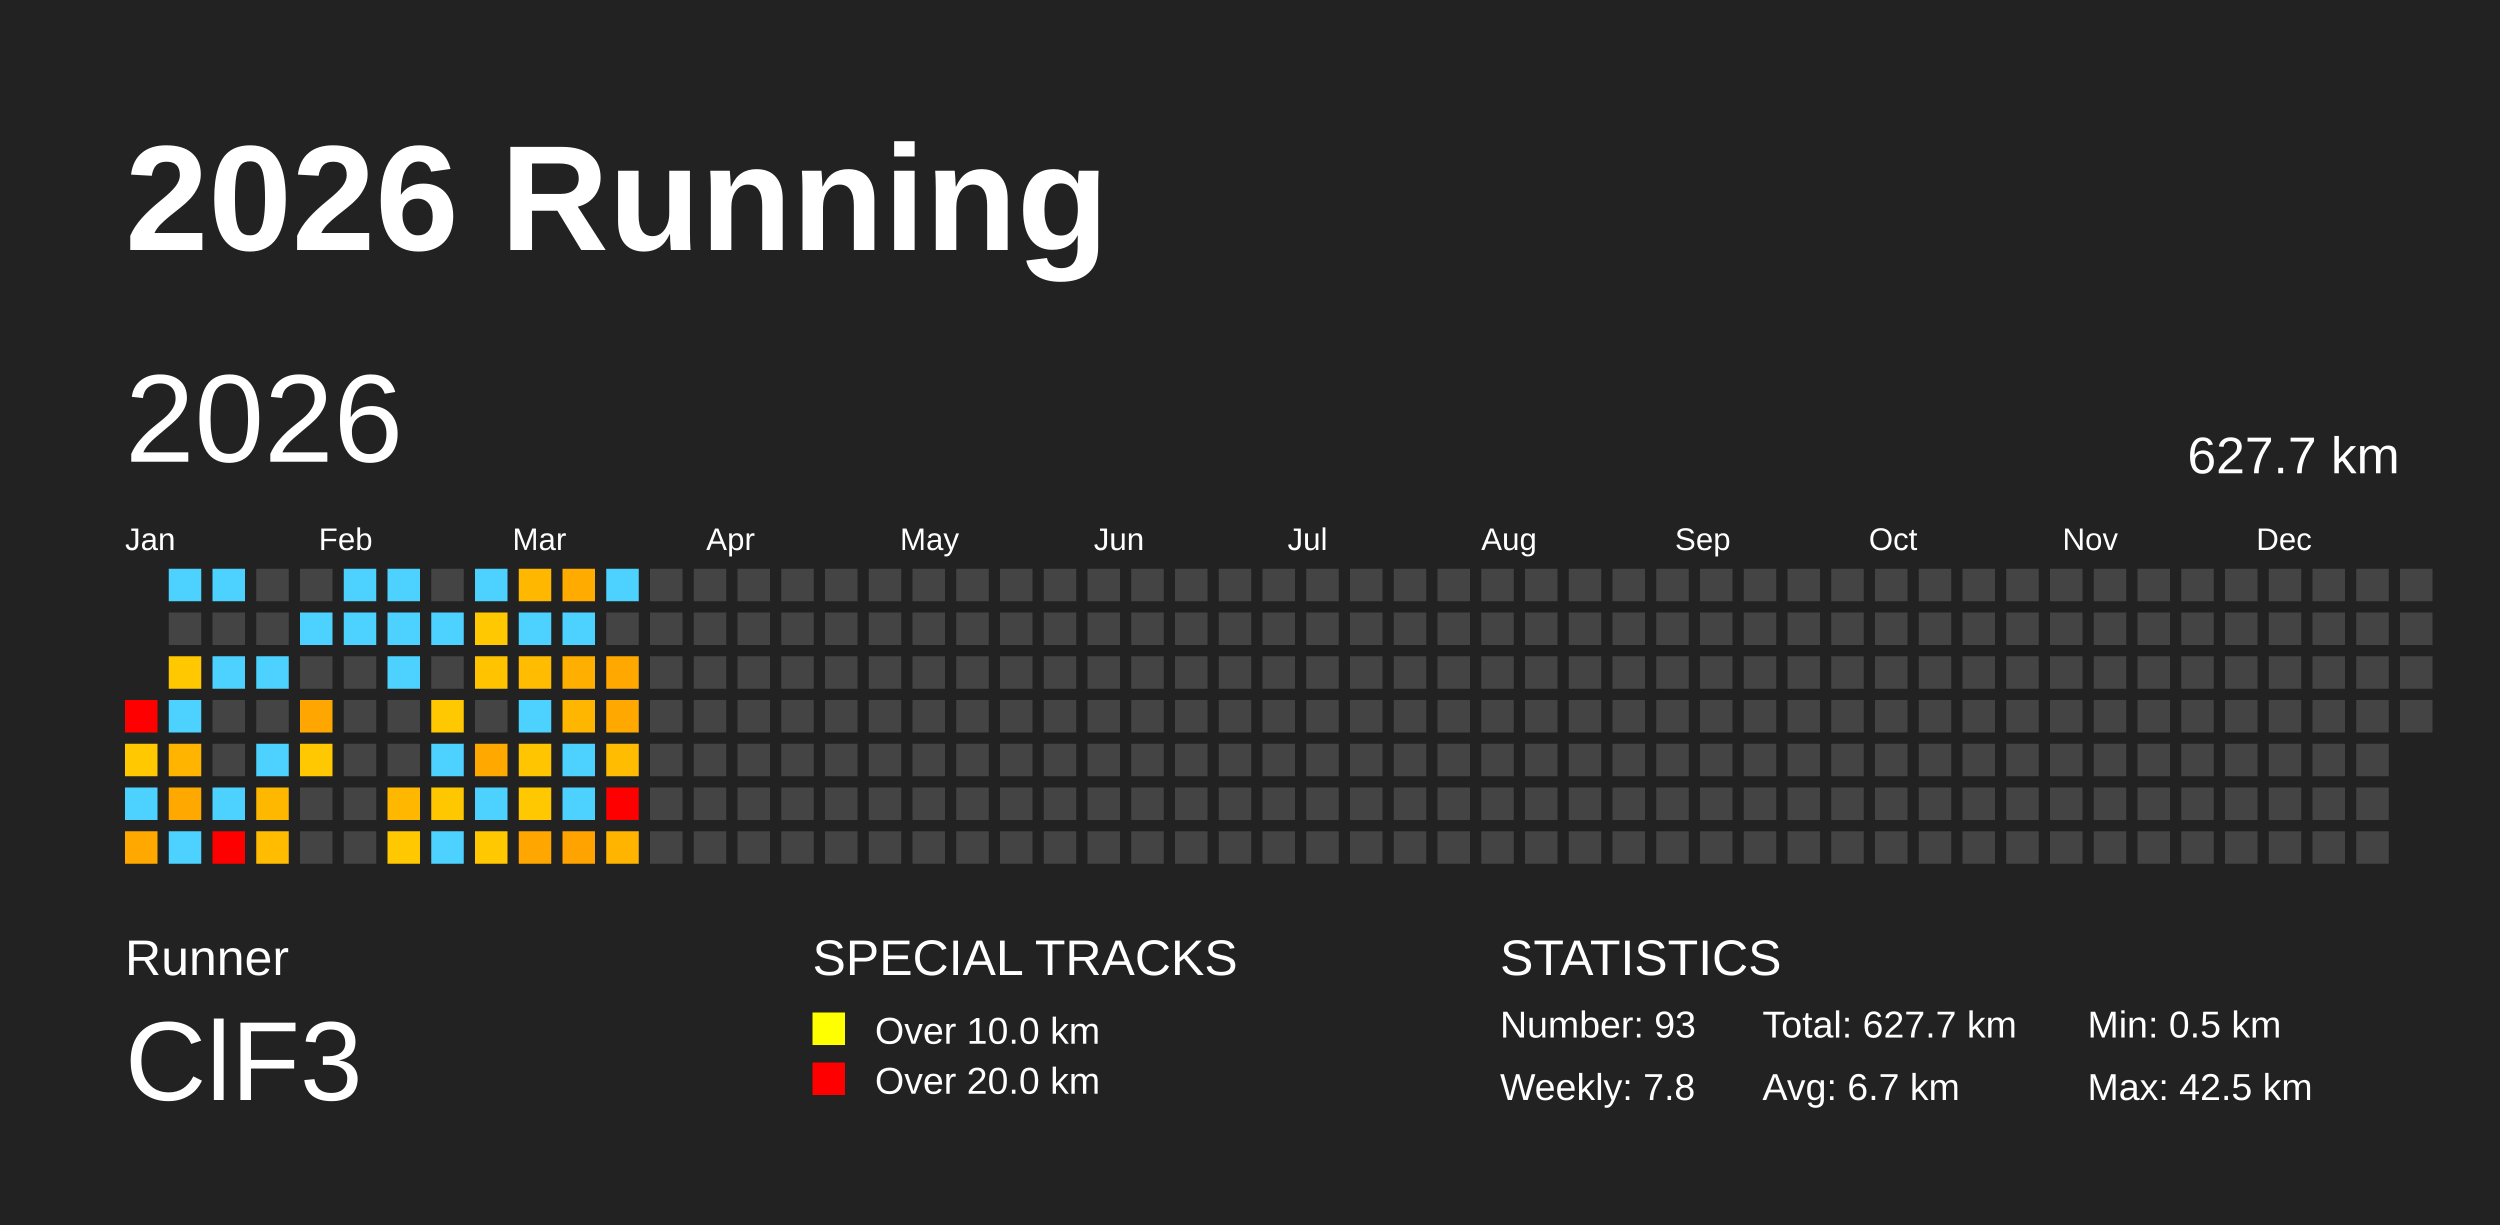
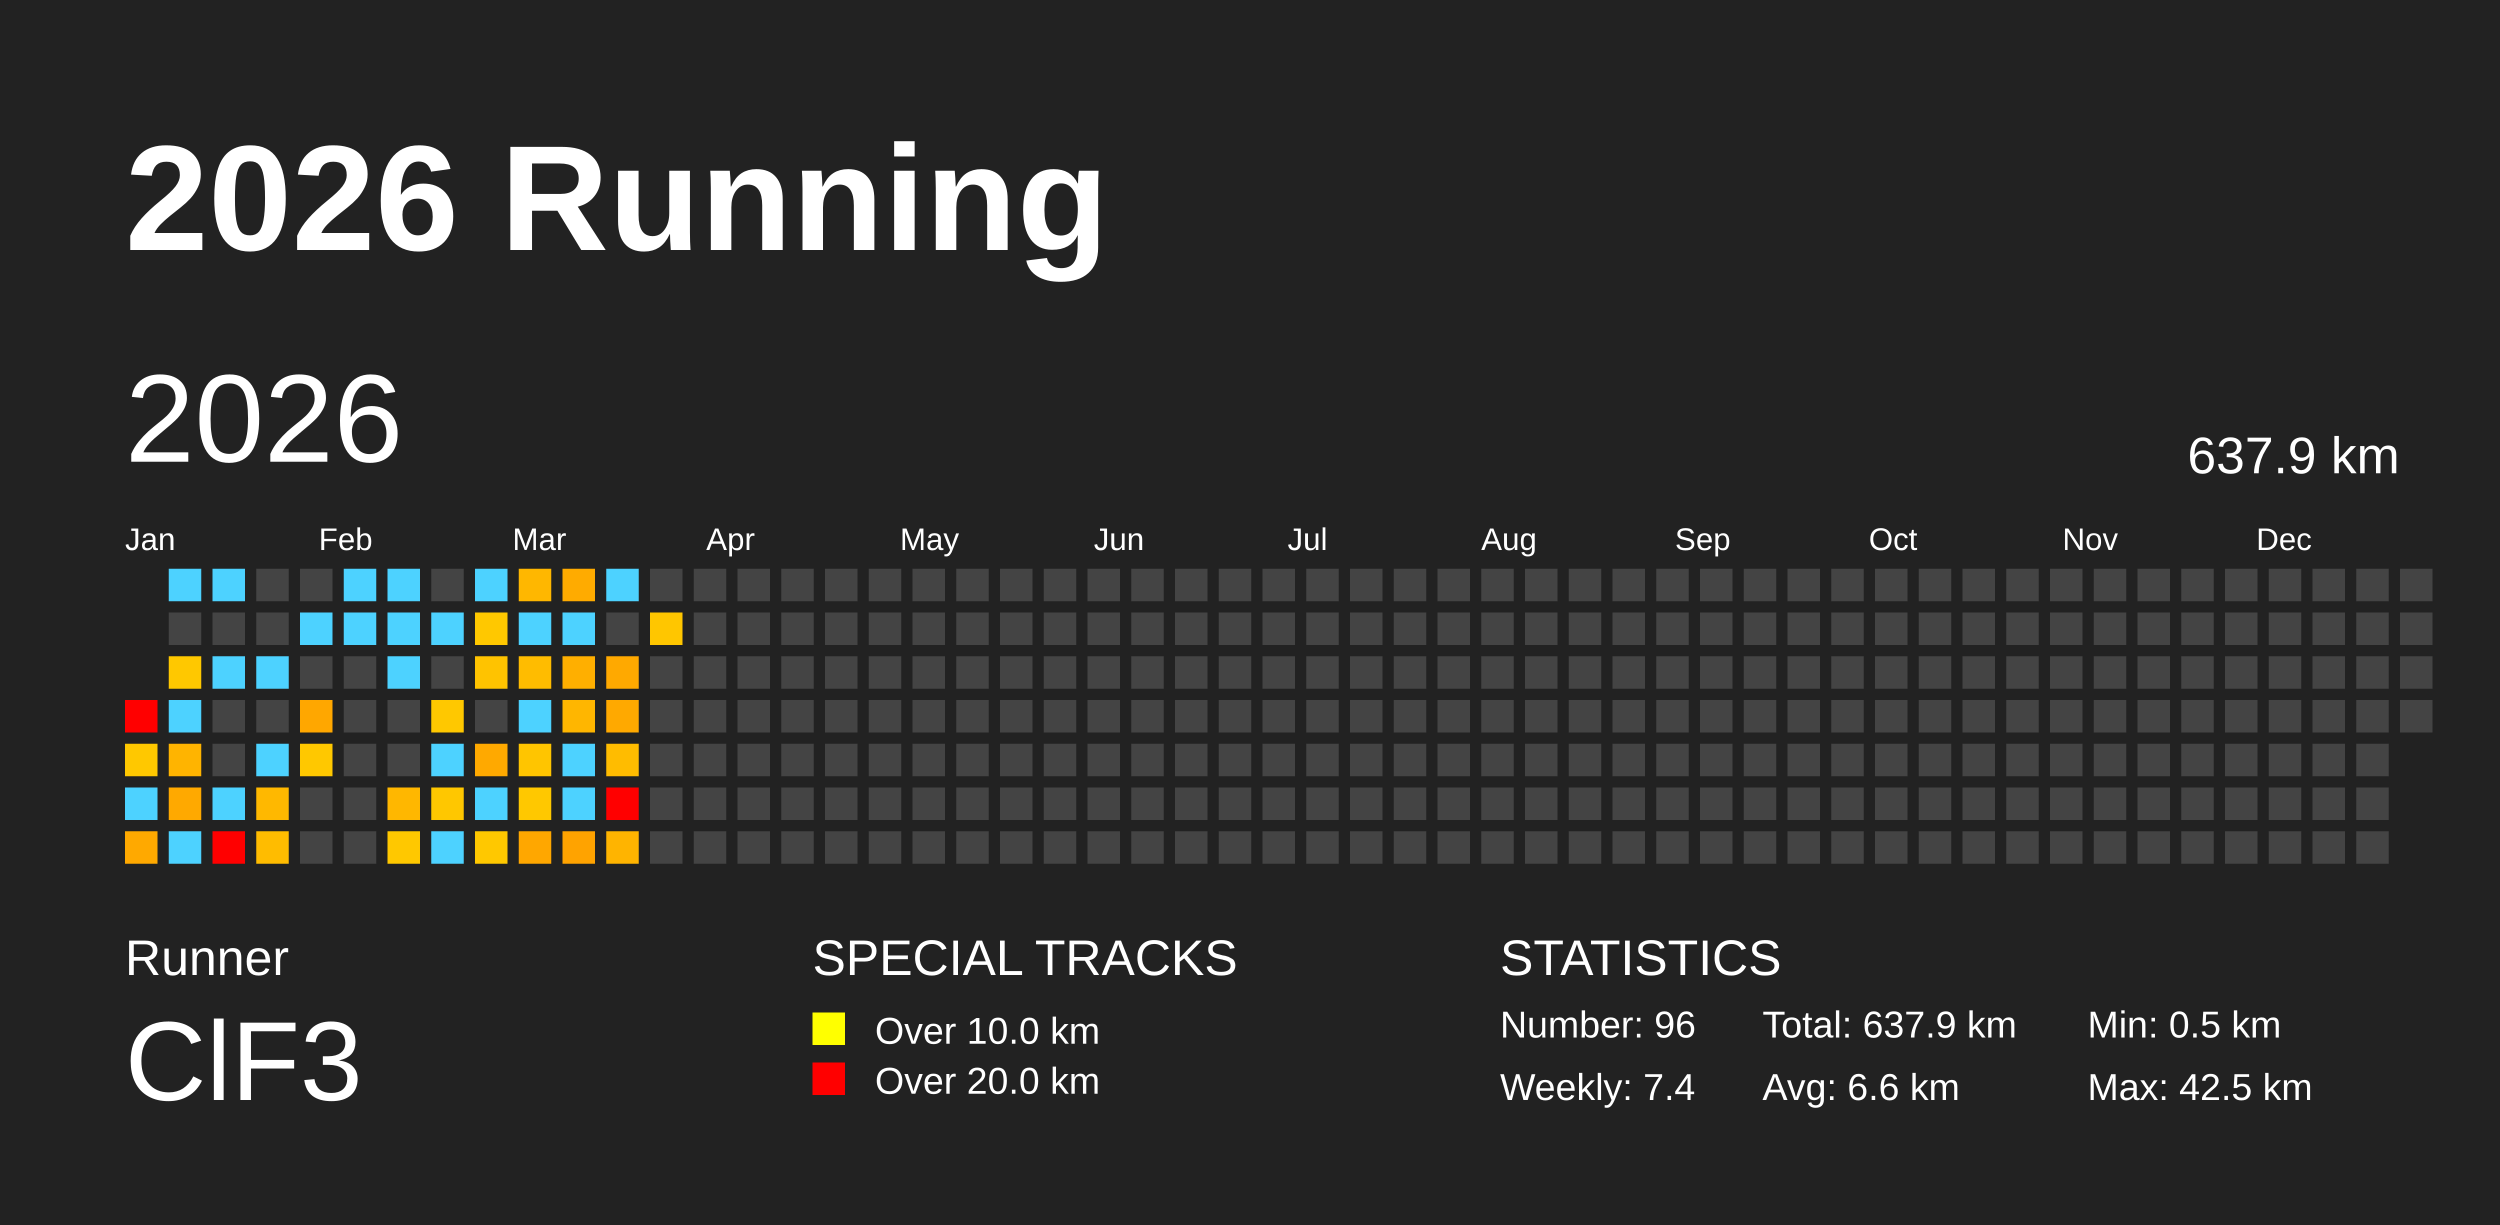
<svg xmlns="http://www.w3.org/2000/svg" baseProfile="full" height="98mm" version="1.1" viewBox="0,0,200,98" width="200mm">
  <defs />
  <rect fill="#222222" height="98" width="200" x="0" y="0" />
  <text fill="#FFFFFF" style="font-size:12px; font-family:Arial; font-weight:bold;" x="10" y="20">2026 Running</text>
  <text fill="#FFFFFF" style="font-size:4px; font-family:Arial" x="10" y="78">Runner</text>
  <text fill="#FFFFFF" style="font-size:9px; font-family:Arial" x="10" y="88">ClF3</text>
  <text fill="#FFFFFF" style="font-size:4px; font-family:Arial" x="65" y="78">SPECIAL TRACKS</text>
  <rect fill="yellow" height="2.6" width="2.6" x="65" y="81" />
  <text fill="#FFFFFF" style="font-size:3px; font-family:Arial" x="70" y="83.5">Over 10.0 km</text>
  <rect fill="red" height="2.6" width="2.6" x="65" y="85" />
  <text fill="#FFFFFF" style="font-size:3px; font-family:Arial" x="70" y="87.5">Over 20.0 km</text>
  <text fill="#FFFFFF" style="font-size:4px; font-family:Arial" x="120" y="78">STATISTICS</text>
-   <text fill="#FFFFFF" style="font-size:3px; font-family:Arial" x="120" y="83">Number: 93</text>
-   <text fill="#FFFFFF" style="font-size:3px; font-family:Arial" x="120" y="88">Weekly: 7.8</text>
-   <text fill="#FFFFFF" style="font-size:3px; font-family:Arial" x="141" y="83">Total: 627.7 km</text>
-   <text fill="#FFFFFF" style="font-size:3px; font-family:Arial" x="141" y="88">Avg: 6.7 km</text>
+   <text fill="#FFFFFF" style="font-size:3px; font-family:Arial" x="120" y="83">Number: 96</text>
+   <text fill="#FFFFFF" style="font-size:3px; font-family:Arial" x="120" y="88">Weekly: 7.4</text>
+   <text fill="#FFFFFF" style="font-size:3px; font-family:Arial" x="141" y="83">Total: 637.9 km</text>
+   <text fill="#FFFFFF" style="font-size:3px; font-family:Arial" x="141" y="88">Avg: 6.6 km</text>
  <text fill="#FFFFFF" style="font-size:3px; font-family:Arial" x="167" y="83">Min: 0.5 km</text>
  <text fill="#FFFFFF" style="font-size:3px; font-family:Arial" x="167" y="88">Max: 42.5 km</text>
  <text dominant-baseline="hanging" fill="#FFFFFF" style="font-size:10.0px; font-family:Arial;" x="10" y="30">2026</text>
-   <text dominant-baseline="hanging" fill="#FFFFFF" style="font-size:4.125px; font-family:Arial;" x="175" y="35">627.7 km</text>
+   <text dominant-baseline="hanging" fill="#FFFFFF" style="font-size:4.125px; font-family:Arial;" x="175" y="35">637.9 km</text>
  <text fill="#FFFFFF" style="font-size:2.5px; font-family:Arial" x="10.0" y="44">Jan</text>
  <text fill="#FFFFFF" style="font-size:2.5px; font-family:Arial" x="25.5" y="44">Feb</text>
  <text fill="#FFFFFF" style="font-size:2.5px; font-family:Arial" x="41.0" y="44">Mar</text>
  <text fill="#FFFFFF" style="font-size:2.5px; font-family:Arial" x="56.5" y="44">Apr</text>
  <text fill="#FFFFFF" style="font-size:2.5px; font-family:Arial" x="72.0" y="44">May</text>
  <text fill="#FFFFFF" style="font-size:2.5px; font-family:Arial" x="87.5" y="44">Jun</text>
  <text fill="#FFFFFF" style="font-size:2.5px; font-family:Arial" x="103.0" y="44">Jul</text>
  <text fill="#FFFFFF" style="font-size:2.5px; font-family:Arial" x="118.5" y="44">Aug</text>
  <text fill="#FFFFFF" style="font-size:2.5px; font-family:Arial" x="134.0" y="44">Sep</text>
  <text fill="#FFFFFF" style="font-size:2.5px; font-family:Arial" x="149.5" y="44">Oct</text>
  <text fill="#FFFFFF" style="font-size:2.5px; font-family:Arial" x="165.0" y="44">Nov</text>
  <text fill="#FFFFFF" style="font-size:2.5px; font-family:Arial" x="180.5" y="44">Dec</text>
  <rect fill="red" height="2.6" width="2.6" x="10.0" y="56.0" />
  <rect fill="#ffc800" height="2.6" width="2.6" x="10.0" y="59.5" />
  <rect fill="#4dd2ff" height="2.6" width="2.6" x="10.0" y="63.0" />
  <rect fill="#ffa900" height="2.6" width="2.6" x="10.0" y="66.5" />
  <rect fill="#4dd2ff" height="2.6" width="2.6" x="13.5" y="45.5" />
  <rect fill="#444444" height="2.6" width="2.6" x="13.5" y="49.0" />
  <rect fill="#ffc800" height="2.6" width="2.6" x="13.5" y="52.5" />
  <rect fill="#4dd2ff" height="2.6" width="2.6" x="13.5" y="56.0" />
  <rect fill="#ffb400" height="2.6" width="2.6" x="13.5" y="59.5" />
  <rect fill="#ffa900" height="2.6" width="2.6" x="13.5" y="63.0" />
  <rect fill="#4dd2ff" height="2.6" width="2.6" x="13.5" y="66.5" />
  <rect fill="#4dd2ff" height="2.6" width="2.6" x="17.0" y="45.5" />
  <rect fill="#444444" height="2.6" width="2.6" x="17.0" y="49.0" />
  <rect fill="#4dd2ff" height="2.6" width="2.6" x="17.0" y="52.5" />
  <rect fill="#444444" height="2.6" width="2.6" x="17.0" y="56.0" />
  <rect fill="#444444" height="2.6" width="2.6" x="17.0" y="59.5" />
  <rect fill="#4dd2ff" height="2.6" width="2.6" x="17.0" y="63.0" />
  <rect fill="red" height="2.6" width="2.6" x="17.0" y="66.5" />
  <rect fill="#444444" height="2.6" width="2.6" x="20.5" y="45.5" />
  <rect fill="#444444" height="2.6" width="2.6" x="20.5" y="49.0" />
  <rect fill="#4dd2ff" height="2.6" width="2.6" x="20.5" y="52.5" />
  <rect fill="#444444" height="2.6" width="2.6" x="20.5" y="56.0" />
  <rect fill="#4dd2ff" height="2.6" width="2.6" x="20.5" y="59.5" />
  <rect fill="#ffb800" height="2.6" width="2.6" x="20.5" y="63.0" />
  <rect fill="#ffbc00" height="2.6" width="2.6" x="20.5" y="66.5" />
  <rect fill="#444444" height="2.6" width="2.6" x="24.0" y="45.5" />
  <rect fill="#4dd2ff" height="2.6" width="2.6" x="24.0" y="49.0" />
  <rect fill="#444444" height="2.6" width="2.6" x="24.0" y="52.5" />
  <rect fill="#ffa700" height="2.6" width="2.6" x="24.0" y="56.0" />
  <rect fill="#ffc800" height="2.6" width="2.6" x="24.0" y="59.5" />
  <rect fill="#444444" height="2.6" width="2.6" x="24.0" y="63.0" />
  <rect fill="#444444" height="2.6" width="2.6" x="24.0" y="66.5" />
  <rect fill="#4dd2ff" height="2.6" width="2.6" x="27.5" y="45.5" />
  <rect fill="#4dd2ff" height="2.6" width="2.6" x="27.5" y="49.0" />
  <rect fill="#444444" height="2.6" width="2.6" x="27.5" y="52.5" />
  <rect fill="#444444" height="2.6" width="2.6" x="27.5" y="56.0" />
  <rect fill="#444444" height="2.6" width="2.6" x="27.5" y="59.5" />
  <rect fill="#444444" height="2.6" width="2.6" x="27.5" y="63.0" />
  <rect fill="#444444" height="2.6" width="2.6" x="27.5" y="66.5" />
  <rect fill="#4dd2ff" height="2.6" width="2.6" x="31.0" y="45.5" />
  <rect fill="#4dd2ff" height="2.6" width="2.6" x="31.0" y="49.0" />
  <rect fill="#4dd2ff" height="2.6" width="2.6" x="31.0" y="52.5" />
  <rect fill="#444444" height="2.6" width="2.6" x="31.0" y="56.0" />
  <rect fill="#444444" height="2.6" width="2.6" x="31.0" y="59.5" />
  <rect fill="#ffb700" height="2.6" width="2.6" x="31.0" y="63.0" />
  <rect fill="#ffc800" height="2.6" width="2.6" x="31.0" y="66.5" />
  <rect fill="#444444" height="2.6" width="2.6" x="34.5" y="45.5" />
  <rect fill="#4dd2ff" height="2.6" width="2.6" x="34.5" y="49.0" />
  <rect fill="#444444" height="2.6" width="2.6" x="34.5" y="52.5" />
  <rect fill="#ffc800" height="2.6" width="2.6" x="34.5" y="56.0" />
  <rect fill="#4dd2ff" height="2.6" width="2.6" x="34.5" y="59.5" />
  <rect fill="#ffc700" height="2.6" width="2.6" x="34.5" y="63.0" />
  <rect fill="#4dd2ff" height="2.6" width="2.6" x="34.5" y="66.5" />
  <rect fill="#4dd2ff" height="2.6" width="2.6" x="38.0" y="45.5" />
  <rect fill="#ffc800" height="2.6" width="2.6" x="38.0" y="49.0" />
  <rect fill="#ffc300" height="2.6" width="2.6" x="38.0" y="52.5" />
  <rect fill="#444444" height="2.6" width="2.6" x="38.0" y="56.0" />
  <rect fill="#ffa900" height="2.6" width="2.6" x="38.0" y="59.5" />
  <rect fill="#4dd2ff" height="2.6" width="2.6" x="38.0" y="63.0" />
  <rect fill="#ffc800" height="2.6" width="2.6" x="38.0" y="66.5" />
  <rect fill="#ffb700" height="2.6" width="2.6" x="41.5" y="45.5" />
  <rect fill="#4dd2ff" height="2.6" width="2.6" x="41.5" y="49.0" />
  <rect fill="#ffbc00" height="2.6" width="2.6" x="41.5" y="52.5" />
  <rect fill="#4dd2ff" height="2.6" width="2.6" x="41.5" y="56.0" />
  <rect fill="#ffc500" height="2.6" width="2.6" x="41.5" y="59.5" />
  <rect fill="#ffc800" height="2.6" width="2.6" x="41.5" y="63.0" />
  <rect fill="#ffa700" height="2.6" width="2.6" x="41.5" y="66.5" />
  <rect fill="#ffab00" height="2.6" width="2.6" x="45.0" y="45.5" />
  <rect fill="#4dd2ff" height="2.6" width="2.6" x="45.0" y="49.0" />
  <rect fill="#ffaf00" height="2.6" width="2.6" x="45.0" y="52.5" />
  <rect fill="#ffb600" height="2.6" width="2.6" x="45.0" y="56.0" />
  <rect fill="#4dd2ff" height="2.6" width="2.6" x="45.0" y="59.5" />
  <rect fill="#4dd2ff" height="2.6" width="2.6" x="45.0" y="63.0" />
  <rect fill="#ffa300" height="2.6" width="2.6" x="45.0" y="66.5" />
  <rect fill="#4dd2ff" height="2.6" width="2.6" x="48.5" y="45.5" />
  <rect fill="#444444" height="2.6" width="2.6" x="48.5" y="49.0" />
  <rect fill="#ffa900" height="2.6" width="2.6" x="48.5" y="52.5" />
  <rect fill="#ffa900" height="2.6" width="2.6" x="48.5" y="56.0" />
  <rect fill="#ffbc00" height="2.6" width="2.6" x="48.5" y="59.5" />
  <rect fill="red" height="2.6" width="2.6" x="48.5" y="63.0" />
  <rect fill="#ffb400" height="2.6" width="2.6" x="48.5" y="66.5" />
  <rect fill="#444444" height="2.6" width="2.6" x="52.0" y="45.5" />
-   <rect fill="#444444" height="2.6" width="2.6" x="52.0" y="49.0" />
+   <rect fill="#ffc600" height="2.6" width="2.6" x="52.0" y="49.0" />
  <rect fill="#444444" height="2.6" width="2.6" x="52.0" y="52.5" />
  <rect fill="#444444" height="2.6" width="2.6" x="52.0" y="56.0" />
  <rect fill="#444444" height="2.6" width="2.6" x="52.0" y="59.5" />
  <rect fill="#444444" height="2.6" width="2.6" x="52.0" y="63.0" />
  <rect fill="#444444" height="2.6" width="2.6" x="52.0" y="66.5" />
  <rect fill="#444444" height="2.6" width="2.6" x="55.5" y="45.5" />
  <rect fill="#444444" height="2.6" width="2.6" x="55.5" y="49.0" />
  <rect fill="#444444" height="2.6" width="2.6" x="55.5" y="52.5" />
  <rect fill="#444444" height="2.6" width="2.6" x="55.5" y="56.0" />
  <rect fill="#444444" height="2.6" width="2.6" x="55.5" y="59.5" />
  <rect fill="#444444" height="2.6" width="2.6" x="55.5" y="63.0" />
  <rect fill="#444444" height="2.6" width="2.6" x="55.5" y="66.5" />
  <rect fill="#444444" height="2.6" width="2.6" x="59.0" y="45.5" />
  <rect fill="#444444" height="2.6" width="2.6" x="59.0" y="49.0" />
  <rect fill="#444444" height="2.6" width="2.6" x="59.0" y="52.5" />
  <rect fill="#444444" height="2.6" width="2.6" x="59.0" y="56.0" />
  <rect fill="#444444" height="2.6" width="2.6" x="59.0" y="59.5" />
  <rect fill="#444444" height="2.6" width="2.6" x="59.0" y="63.0" />
  <rect fill="#444444" height="2.6" width="2.6" x="59.0" y="66.5" />
  <rect fill="#444444" height="2.6" width="2.6" x="62.5" y="45.5" />
  <rect fill="#444444" height="2.6" width="2.6" x="62.5" y="49.0" />
  <rect fill="#444444" height="2.6" width="2.6" x="62.5" y="52.5" />
  <rect fill="#444444" height="2.6" width="2.6" x="62.5" y="56.0" />
  <rect fill="#444444" height="2.6" width="2.6" x="62.5" y="59.5" />
  <rect fill="#444444" height="2.6" width="2.6" x="62.5" y="63.0" />
  <rect fill="#444444" height="2.6" width="2.6" x="62.5" y="66.5" />
  <rect fill="#444444" height="2.6" width="2.6" x="66.0" y="45.5" />
  <rect fill="#444444" height="2.6" width="2.6" x="66.0" y="49.0" />
  <rect fill="#444444" height="2.6" width="2.6" x="66.0" y="52.5" />
  <rect fill="#444444" height="2.6" width="2.6" x="66.0" y="56.0" />
  <rect fill="#444444" height="2.6" width="2.6" x="66.0" y="59.5" />
  <rect fill="#444444" height="2.6" width="2.6" x="66.0" y="63.0" />
  <rect fill="#444444" height="2.6" width="2.6" x="66.0" y="66.5" />
  <rect fill="#444444" height="2.6" width="2.6" x="69.5" y="45.5" />
  <rect fill="#444444" height="2.6" width="2.6" x="69.5" y="49.0" />
  <rect fill="#444444" height="2.6" width="2.6" x="69.5" y="52.5" />
  <rect fill="#444444" height="2.6" width="2.6" x="69.5" y="56.0" />
  <rect fill="#444444" height="2.6" width="2.6" x="69.5" y="59.5" />
  <rect fill="#444444" height="2.6" width="2.6" x="69.5" y="63.0" />
  <rect fill="#444444" height="2.6" width="2.6" x="69.5" y="66.5" />
  <rect fill="#444444" height="2.6" width="2.6" x="73.0" y="45.5" />
  <rect fill="#444444" height="2.6" width="2.6" x="73.0" y="49.0" />
  <rect fill="#444444" height="2.6" width="2.6" x="73.0" y="52.5" />
  <rect fill="#444444" height="2.6" width="2.6" x="73.0" y="56.0" />
  <rect fill="#444444" height="2.6" width="2.6" x="73.0" y="59.5" />
  <rect fill="#444444" height="2.6" width="2.6" x="73.0" y="63.0" />
  <rect fill="#444444" height="2.6" width="2.6" x="73.0" y="66.5" />
  <rect fill="#444444" height="2.6" width="2.6" x="76.5" y="45.5" />
  <rect fill="#444444" height="2.6" width="2.6" x="76.5" y="49.0" />
  <rect fill="#444444" height="2.6" width="2.6" x="76.5" y="52.5" />
  <rect fill="#444444" height="2.6" width="2.6" x="76.5" y="56.0" />
  <rect fill="#444444" height="2.6" width="2.6" x="76.5" y="59.5" />
  <rect fill="#444444" height="2.6" width="2.6" x="76.5" y="63.0" />
  <rect fill="#444444" height="2.6" width="2.6" x="76.5" y="66.5" />
  <rect fill="#444444" height="2.6" width="2.6" x="80.0" y="45.5" />
  <rect fill="#444444" height="2.6" width="2.6" x="80.0" y="49.0" />
  <rect fill="#444444" height="2.6" width="2.6" x="80.0" y="52.5" />
  <rect fill="#444444" height="2.6" width="2.6" x="80.0" y="56.0" />
  <rect fill="#444444" height="2.6" width="2.6" x="80.0" y="59.5" />
  <rect fill="#444444" height="2.6" width="2.6" x="80.0" y="63.0" />
  <rect fill="#444444" height="2.6" width="2.6" x="80.0" y="66.5" />
  <rect fill="#444444" height="2.6" width="2.6" x="83.5" y="45.5" />
  <rect fill="#444444" height="2.6" width="2.6" x="83.5" y="49.0" />
  <rect fill="#444444" height="2.6" width="2.6" x="83.5" y="52.5" />
  <rect fill="#444444" height="2.6" width="2.6" x="83.5" y="56.0" />
  <rect fill="#444444" height="2.6" width="2.6" x="83.5" y="59.5" />
  <rect fill="#444444" height="2.6" width="2.6" x="83.5" y="63.0" />
  <rect fill="#444444" height="2.6" width="2.6" x="83.5" y="66.5" />
  <rect fill="#444444" height="2.6" width="2.6" x="87.0" y="45.5" />
  <rect fill="#444444" height="2.6" width="2.6" x="87.0" y="49.0" />
  <rect fill="#444444" height="2.6" width="2.6" x="87.0" y="52.5" />
  <rect fill="#444444" height="2.6" width="2.6" x="87.0" y="56.0" />
  <rect fill="#444444" height="2.6" width="2.6" x="87.0" y="59.5" />
  <rect fill="#444444" height="2.6" width="2.6" x="87.0" y="63.0" />
  <rect fill="#444444" height="2.6" width="2.6" x="87.0" y="66.5" />
  <rect fill="#444444" height="2.6" width="2.6" x="90.5" y="45.5" />
  <rect fill="#444444" height="2.6" width="2.6" x="90.5" y="49.0" />
  <rect fill="#444444" height="2.6" width="2.6" x="90.5" y="52.5" />
  <rect fill="#444444" height="2.6" width="2.6" x="90.5" y="56.0" />
  <rect fill="#444444" height="2.6" width="2.6" x="90.5" y="59.5" />
  <rect fill="#444444" height="2.6" width="2.6" x="90.5" y="63.0" />
  <rect fill="#444444" height="2.6" width="2.6" x="90.5" y="66.5" />
  <rect fill="#444444" height="2.6" width="2.6" x="94.0" y="45.5" />
  <rect fill="#444444" height="2.6" width="2.6" x="94.0" y="49.0" />
  <rect fill="#444444" height="2.6" width="2.6" x="94.0" y="52.5" />
  <rect fill="#444444" height="2.6" width="2.6" x="94.0" y="56.0" />
  <rect fill="#444444" height="2.6" width="2.6" x="94.0" y="59.5" />
  <rect fill="#444444" height="2.6" width="2.6" x="94.0" y="63.0" />
  <rect fill="#444444" height="2.6" width="2.6" x="94.0" y="66.5" />
  <rect fill="#444444" height="2.6" width="2.6" x="97.5" y="45.5" />
  <rect fill="#444444" height="2.6" width="2.6" x="97.5" y="49.0" />
  <rect fill="#444444" height="2.6" width="2.6" x="97.5" y="52.5" />
  <rect fill="#444444" height="2.6" width="2.6" x="97.5" y="56.0" />
  <rect fill="#444444" height="2.6" width="2.6" x="97.5" y="59.5" />
  <rect fill="#444444" height="2.6" width="2.6" x="97.5" y="63.0" />
  <rect fill="#444444" height="2.6" width="2.6" x="97.5" y="66.5" />
  <rect fill="#444444" height="2.6" width="2.6" x="101.0" y="45.5" />
  <rect fill="#444444" height="2.6" width="2.6" x="101.0" y="49.0" />
  <rect fill="#444444" height="2.6" width="2.6" x="101.0" y="52.5" />
  <rect fill="#444444" height="2.6" width="2.6" x="101.0" y="56.0" />
  <rect fill="#444444" height="2.6" width="2.6" x="101.0" y="59.5" />
  <rect fill="#444444" height="2.6" width="2.6" x="101.0" y="63.0" />
  <rect fill="#444444" height="2.6" width="2.6" x="101.0" y="66.5" />
  <rect fill="#444444" height="2.6" width="2.6" x="104.5" y="45.5" />
  <rect fill="#444444" height="2.6" width="2.6" x="104.5" y="49.0" />
  <rect fill="#444444" height="2.6" width="2.6" x="104.5" y="52.5" />
  <rect fill="#444444" height="2.6" width="2.6" x="104.5" y="56.0" />
  <rect fill="#444444" height="2.6" width="2.6" x="104.5" y="59.5" />
  <rect fill="#444444" height="2.6" width="2.6" x="104.5" y="63.0" />
  <rect fill="#444444" height="2.6" width="2.6" x="104.5" y="66.5" />
  <rect fill="#444444" height="2.6" width="2.6" x="108.0" y="45.5" />
  <rect fill="#444444" height="2.6" width="2.6" x="108.0" y="49.0" />
  <rect fill="#444444" height="2.6" width="2.6" x="108.0" y="52.5" />
  <rect fill="#444444" height="2.6" width="2.6" x="108.0" y="56.0" />
  <rect fill="#444444" height="2.6" width="2.6" x="108.0" y="59.5" />
  <rect fill="#444444" height="2.6" width="2.6" x="108.0" y="63.0" />
  <rect fill="#444444" height="2.6" width="2.6" x="108.0" y="66.5" />
  <rect fill="#444444" height="2.6" width="2.6" x="111.5" y="45.5" />
  <rect fill="#444444" height="2.6" width="2.6" x="111.5" y="49.0" />
  <rect fill="#444444" height="2.6" width="2.6" x="111.5" y="52.5" />
  <rect fill="#444444" height="2.6" width="2.6" x="111.5" y="56.0" />
  <rect fill="#444444" height="2.6" width="2.6" x="111.5" y="59.5" />
  <rect fill="#444444" height="2.6" width="2.6" x="111.5" y="63.0" />
  <rect fill="#444444" height="2.6" width="2.6" x="111.5" y="66.5" />
  <rect fill="#444444" height="2.6" width="2.6" x="115.0" y="45.5" />
  <rect fill="#444444" height="2.6" width="2.6" x="115.0" y="49.0" />
  <rect fill="#444444" height="2.6" width="2.6" x="115.0" y="52.5" />
  <rect fill="#444444" height="2.6" width="2.6" x="115.0" y="56.0" />
  <rect fill="#444444" height="2.6" width="2.6" x="115.0" y="59.5" />
  <rect fill="#444444" height="2.6" width="2.6" x="115.0" y="63.0" />
  <rect fill="#444444" height="2.6" width="2.6" x="115.0" y="66.5" />
  <rect fill="#444444" height="2.6" width="2.6" x="118.5" y="45.5" />
  <rect fill="#444444" height="2.6" width="2.6" x="118.5" y="49.0" />
  <rect fill="#444444" height="2.6" width="2.6" x="118.5" y="52.5" />
  <rect fill="#444444" height="2.6" width="2.6" x="118.5" y="56.0" />
  <rect fill="#444444" height="2.6" width="2.6" x="118.5" y="59.5" />
  <rect fill="#444444" height="2.6" width="2.6" x="118.5" y="63.0" />
  <rect fill="#444444" height="2.6" width="2.6" x="118.5" y="66.5" />
  <rect fill="#444444" height="2.6" width="2.6" x="122.0" y="45.5" />
  <rect fill="#444444" height="2.6" width="2.6" x="122.0" y="49.0" />
  <rect fill="#444444" height="2.6" width="2.6" x="122.0" y="52.5" />
  <rect fill="#444444" height="2.6" width="2.6" x="122.0" y="56.0" />
  <rect fill="#444444" height="2.6" width="2.6" x="122.0" y="59.5" />
  <rect fill="#444444" height="2.6" width="2.6" x="122.0" y="63.0" />
  <rect fill="#444444" height="2.6" width="2.6" x="122.0" y="66.5" />
  <rect fill="#444444" height="2.6" width="2.6" x="125.5" y="45.5" />
  <rect fill="#444444" height="2.6" width="2.6" x="125.5" y="49.0" />
  <rect fill="#444444" height="2.6" width="2.6" x="125.5" y="52.5" />
  <rect fill="#444444" height="2.6" width="2.6" x="125.5" y="56.0" />
  <rect fill="#444444" height="2.6" width="2.6" x="125.5" y="59.5" />
  <rect fill="#444444" height="2.6" width="2.6" x="125.5" y="63.0" />
  <rect fill="#444444" height="2.6" width="2.6" x="125.5" y="66.5" />
  <rect fill="#444444" height="2.6" width="2.6" x="129.0" y="45.5" />
  <rect fill="#444444" height="2.6" width="2.6" x="129.0" y="49.0" />
  <rect fill="#444444" height="2.6" width="2.6" x="129.0" y="52.5" />
  <rect fill="#444444" height="2.6" width="2.6" x="129.0" y="56.0" />
  <rect fill="#444444" height="2.6" width="2.6" x="129.0" y="59.5" />
  <rect fill="#444444" height="2.6" width="2.6" x="129.0" y="63.0" />
  <rect fill="#444444" height="2.6" width="2.6" x="129.0" y="66.5" />
  <rect fill="#444444" height="2.6" width="2.6" x="132.5" y="45.5" />
  <rect fill="#444444" height="2.6" width="2.6" x="132.5" y="49.0" />
  <rect fill="#444444" height="2.6" width="2.6" x="132.5" y="52.5" />
  <rect fill="#444444" height="2.6" width="2.6" x="132.5" y="56.0" />
  <rect fill="#444444" height="2.6" width="2.6" x="132.5" y="59.5" />
  <rect fill="#444444" height="2.6" width="2.6" x="132.5" y="63.0" />
  <rect fill="#444444" height="2.6" width="2.6" x="132.5" y="66.5" />
  <rect fill="#444444" height="2.6" width="2.6" x="136.0" y="45.5" />
  <rect fill="#444444" height="2.6" width="2.6" x="136.0" y="49.0" />
  <rect fill="#444444" height="2.6" width="2.6" x="136.0" y="52.5" />
  <rect fill="#444444" height="2.6" width="2.6" x="136.0" y="56.0" />
  <rect fill="#444444" height="2.6" width="2.6" x="136.0" y="59.5" />
  <rect fill="#444444" height="2.6" width="2.6" x="136.0" y="63.0" />
  <rect fill="#444444" height="2.6" width="2.6" x="136.0" y="66.5" />
  <rect fill="#444444" height="2.6" width="2.6" x="139.5" y="45.5" />
  <rect fill="#444444" height="2.6" width="2.6" x="139.5" y="49.0" />
  <rect fill="#444444" height="2.6" width="2.6" x="139.5" y="52.5" />
  <rect fill="#444444" height="2.6" width="2.6" x="139.5" y="56.0" />
  <rect fill="#444444" height="2.6" width="2.6" x="139.5" y="59.5" />
  <rect fill="#444444" height="2.6" width="2.6" x="139.5" y="63.0" />
  <rect fill="#444444" height="2.6" width="2.6" x="139.5" y="66.5" />
  <rect fill="#444444" height="2.6" width="2.6" x="143.0" y="45.5" />
  <rect fill="#444444" height="2.6" width="2.6" x="143.0" y="49.0" />
  <rect fill="#444444" height="2.6" width="2.6" x="143.0" y="52.5" />
  <rect fill="#444444" height="2.6" width="2.6" x="143.0" y="56.0" />
  <rect fill="#444444" height="2.6" width="2.6" x="143.0" y="59.5" />
  <rect fill="#444444" height="2.6" width="2.6" x="143.0" y="63.0" />
  <rect fill="#444444" height="2.6" width="2.6" x="143.0" y="66.5" />
  <rect fill="#444444" height="2.6" width="2.6" x="146.5" y="45.5" />
  <rect fill="#444444" height="2.6" width="2.6" x="146.5" y="49.0" />
  <rect fill="#444444" height="2.6" width="2.6" x="146.5" y="52.5" />
  <rect fill="#444444" height="2.6" width="2.6" x="146.5" y="56.0" />
  <rect fill="#444444" height="2.6" width="2.6" x="146.5" y="59.5" />
  <rect fill="#444444" height="2.6" width="2.6" x="146.5" y="63.0" />
  <rect fill="#444444" height="2.6" width="2.6" x="146.5" y="66.5" />
  <rect fill="#444444" height="2.6" width="2.6" x="150.0" y="45.5" />
  <rect fill="#444444" height="2.6" width="2.6" x="150.0" y="49.0" />
  <rect fill="#444444" height="2.6" width="2.6" x="150.0" y="52.5" />
  <rect fill="#444444" height="2.6" width="2.6" x="150.0" y="56.0" />
  <rect fill="#444444" height="2.6" width="2.6" x="150.0" y="59.5" />
  <rect fill="#444444" height="2.6" width="2.6" x="150.0" y="63.0" />
  <rect fill="#444444" height="2.6" width="2.6" x="150.0" y="66.5" />
  <rect fill="#444444" height="2.6" width="2.6" x="153.5" y="45.5" />
  <rect fill="#444444" height="2.6" width="2.6" x="153.5" y="49.0" />
  <rect fill="#444444" height="2.6" width="2.6" x="153.5" y="52.5" />
  <rect fill="#444444" height="2.6" width="2.6" x="153.5" y="56.0" />
  <rect fill="#444444" height="2.6" width="2.6" x="153.5" y="59.5" />
  <rect fill="#444444" height="2.6" width="2.6" x="153.5" y="63.0" />
  <rect fill="#444444" height="2.6" width="2.6" x="153.5" y="66.5" />
  <rect fill="#444444" height="2.6" width="2.6" x="157.0" y="45.5" />
  <rect fill="#444444" height="2.6" width="2.6" x="157.0" y="49.0" />
  <rect fill="#444444" height="2.6" width="2.6" x="157.0" y="52.5" />
  <rect fill="#444444" height="2.6" width="2.6" x="157.0" y="56.0" />
  <rect fill="#444444" height="2.6" width="2.6" x="157.0" y="59.5" />
  <rect fill="#444444" height="2.6" width="2.6" x="157.0" y="63.0" />
  <rect fill="#444444" height="2.6" width="2.6" x="157.0" y="66.5" />
  <rect fill="#444444" height="2.6" width="2.6" x="160.5" y="45.5" />
  <rect fill="#444444" height="2.6" width="2.6" x="160.5" y="49.0" />
  <rect fill="#444444" height="2.6" width="2.6" x="160.5" y="52.5" />
  <rect fill="#444444" height="2.6" width="2.6" x="160.5" y="56.0" />
  <rect fill="#444444" height="2.6" width="2.6" x="160.5" y="59.5" />
  <rect fill="#444444" height="2.6" width="2.6" x="160.5" y="63.0" />
  <rect fill="#444444" height="2.6" width="2.6" x="160.5" y="66.5" />
  <rect fill="#444444" height="2.6" width="2.6" x="164.0" y="45.5" />
  <rect fill="#444444" height="2.6" width="2.6" x="164.0" y="49.0" />
  <rect fill="#444444" height="2.6" width="2.6" x="164.0" y="52.5" />
  <rect fill="#444444" height="2.6" width="2.6" x="164.0" y="56.0" />
  <rect fill="#444444" height="2.6" width="2.6" x="164.0" y="59.5" />
  <rect fill="#444444" height="2.6" width="2.6" x="164.0" y="63.0" />
  <rect fill="#444444" height="2.6" width="2.6" x="164.0" y="66.5" />
  <rect fill="#444444" height="2.6" width="2.6" x="167.5" y="45.5" />
  <rect fill="#444444" height="2.6" width="2.6" x="167.5" y="49.0" />
  <rect fill="#444444" height="2.6" width="2.6" x="167.5" y="52.5" />
  <rect fill="#444444" height="2.6" width="2.6" x="167.5" y="56.0" />
  <rect fill="#444444" height="2.6" width="2.6" x="167.5" y="59.5" />
  <rect fill="#444444" height="2.6" width="2.6" x="167.5" y="63.0" />
  <rect fill="#444444" height="2.6" width="2.6" x="167.5" y="66.5" />
  <rect fill="#444444" height="2.6" width="2.6" x="171.0" y="45.5" />
  <rect fill="#444444" height="2.6" width="2.6" x="171.0" y="49.0" />
  <rect fill="#444444" height="2.6" width="2.6" x="171.0" y="52.5" />
  <rect fill="#444444" height="2.6" width="2.6" x="171.0" y="56.0" />
  <rect fill="#444444" height="2.6" width="2.6" x="171.0" y="59.5" />
  <rect fill="#444444" height="2.6" width="2.6" x="171.0" y="63.0" />
  <rect fill="#444444" height="2.6" width="2.6" x="171.0" y="66.5" />
  <rect fill="#444444" height="2.6" width="2.6" x="174.5" y="45.5" />
  <rect fill="#444444" height="2.6" width="2.6" x="174.5" y="49.0" />
  <rect fill="#444444" height="2.6" width="2.6" x="174.5" y="52.5" />
  <rect fill="#444444" height="2.6" width="2.6" x="174.5" y="56.0" />
  <rect fill="#444444" height="2.6" width="2.6" x="174.5" y="59.5" />
  <rect fill="#444444" height="2.6" width="2.6" x="174.5" y="63.0" />
  <rect fill="#444444" height="2.6" width="2.6" x="174.5" y="66.5" />
  <rect fill="#444444" height="2.6" width="2.6" x="178.0" y="45.5" />
  <rect fill="#444444" height="2.6" width="2.6" x="178.0" y="49.0" />
  <rect fill="#444444" height="2.6" width="2.6" x="178.0" y="52.5" />
  <rect fill="#444444" height="2.6" width="2.6" x="178.0" y="56.0" />
  <rect fill="#444444" height="2.6" width="2.6" x="178.0" y="59.5" />
  <rect fill="#444444" height="2.6" width="2.6" x="178.0" y="63.0" />
  <rect fill="#444444" height="2.6" width="2.6" x="178.0" y="66.5" />
  <rect fill="#444444" height="2.6" width="2.6" x="181.5" y="45.5" />
  <rect fill="#444444" height="2.6" width="2.6" x="181.5" y="49.0" />
  <rect fill="#444444" height="2.6" width="2.6" x="181.5" y="52.5" />
  <rect fill="#444444" height="2.6" width="2.6" x="181.5" y="56.0" />
  <rect fill="#444444" height="2.6" width="2.6" x="181.5" y="59.5" />
  <rect fill="#444444" height="2.6" width="2.6" x="181.5" y="63.0" />
  <rect fill="#444444" height="2.6" width="2.6" x="181.5" y="66.5" />
  <rect fill="#444444" height="2.6" width="2.6" x="185.0" y="45.5" />
  <rect fill="#444444" height="2.6" width="2.6" x="185.0" y="49.0" />
  <rect fill="#444444" height="2.6" width="2.6" x="185.0" y="52.5" />
  <rect fill="#444444" height="2.6" width="2.6" x="185.0" y="56.0" />
  <rect fill="#444444" height="2.6" width="2.6" x="185.0" y="59.5" />
  <rect fill="#444444" height="2.6" width="2.6" x="185.0" y="63.0" />
  <rect fill="#444444" height="2.6" width="2.6" x="185.0" y="66.5" />
  <rect fill="#444444" height="2.6" width="2.6" x="188.5" y="45.5" />
  <rect fill="#444444" height="2.6" width="2.6" x="188.5" y="49.0" />
  <rect fill="#444444" height="2.6" width="2.6" x="188.5" y="52.5" />
  <rect fill="#444444" height="2.6" width="2.6" x="188.5" y="56.0" />
  <rect fill="#444444" height="2.6" width="2.6" x="188.5" y="59.5" />
  <rect fill="#444444" height="2.6" width="2.6" x="188.5" y="63.0" />
  <rect fill="#444444" height="2.6" width="2.6" x="188.5" y="66.5" />
  <rect fill="#444444" height="2.6" width="2.6" x="192.0" y="45.5" />
  <rect fill="#444444" height="2.6" width="2.6" x="192.0" y="49.0" />
  <rect fill="#444444" height="2.6" width="2.6" x="192.0" y="52.5" />
  <rect fill="#444444" height="2.6" width="2.6" x="192.0" y="56.0" />
</svg>
